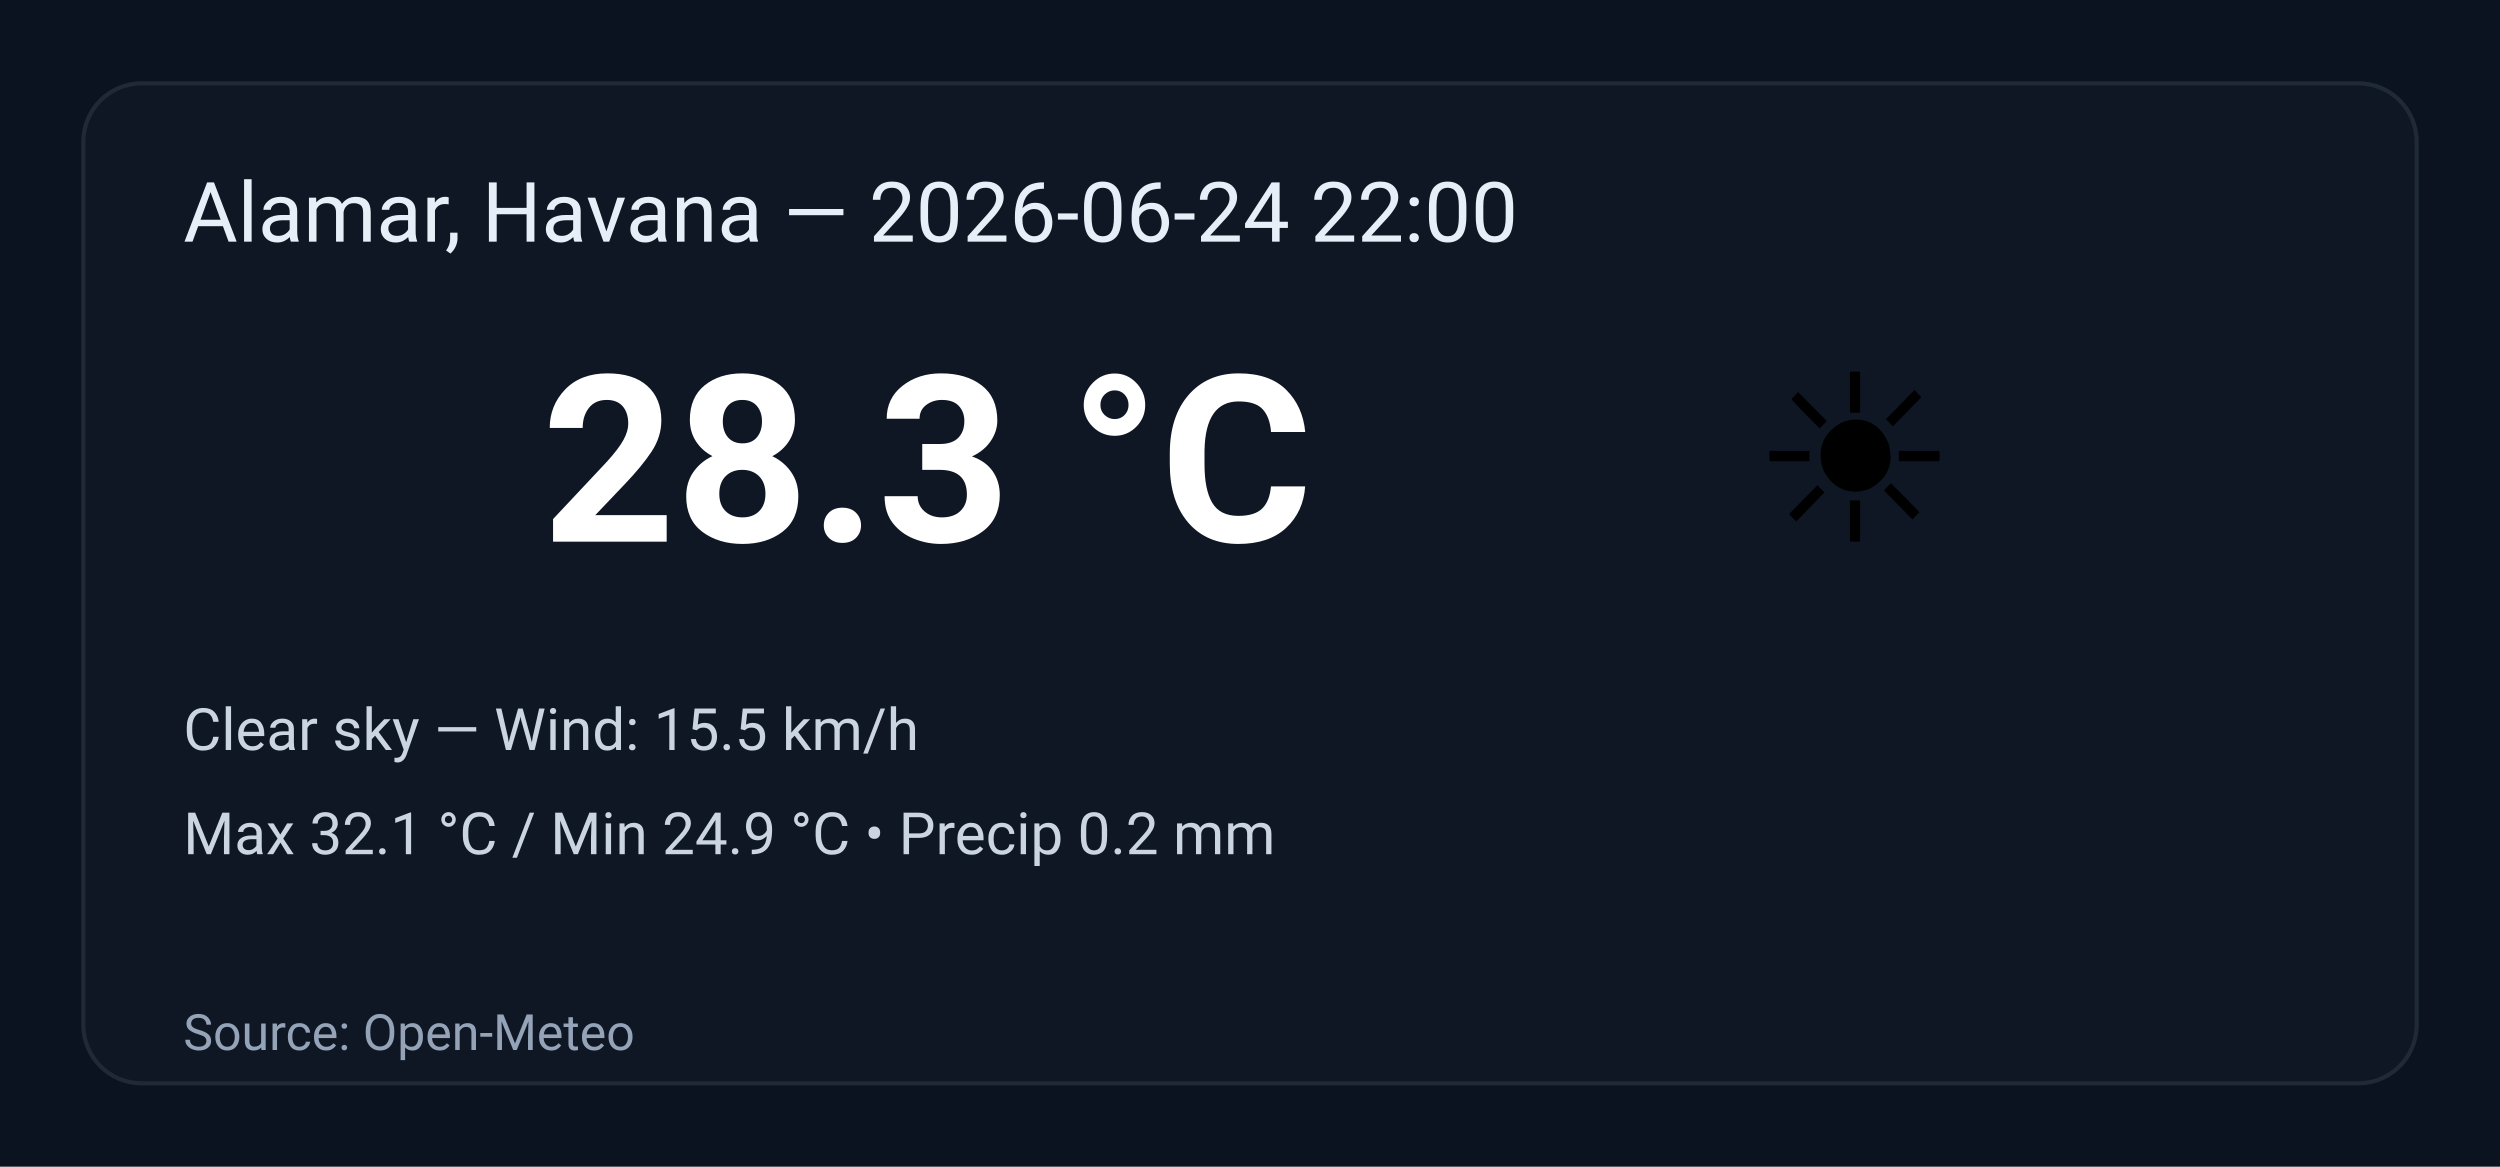
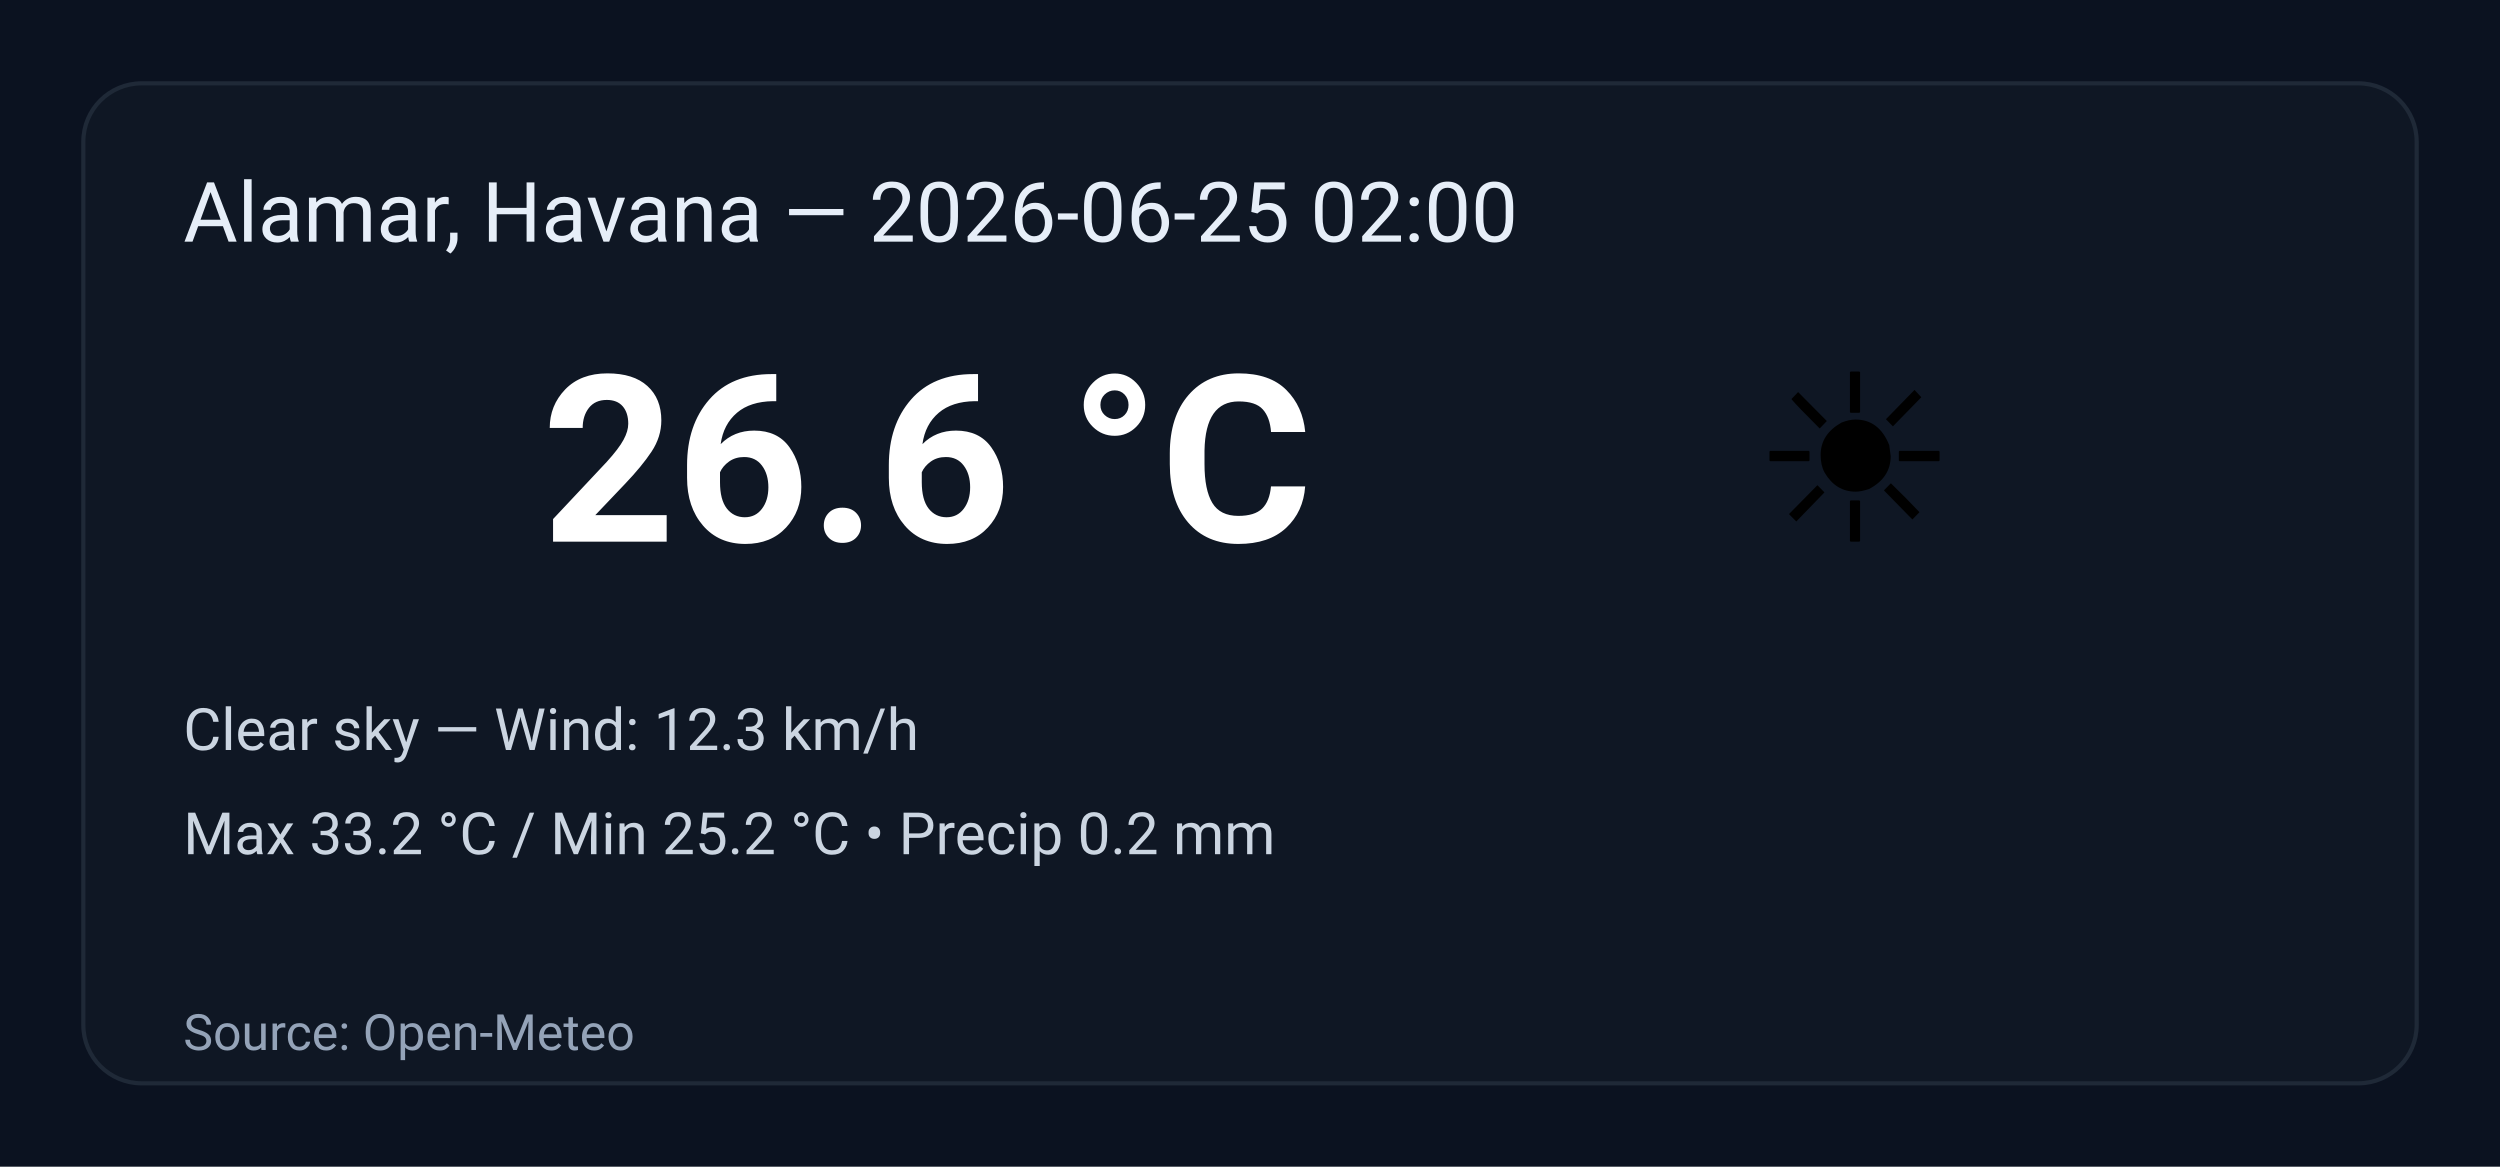
<svg xmlns="http://www.w3.org/2000/svg" width="600" height="280" viewBox="0 0 600 280" role="img" aria-label="Weather summary">
  <style>
    .bg { fill: #0b1220; }
    .card { fill: #0f1724; stroke: #1f2937; stroke-width:1; rx:14; }
    .title { font: 20px 'Segoe UI', Roboto, Arial; fill: #e6eef8; }
    .temp { font: 56px 'Segoe UI', Roboto, Arial; fill: #ffffff; font-weight:700; }
    .emoji { font-size:56px; }
    .meta { font: 14px 'Segoe UI', Roboto, Arial; fill: #cbd5e1; }
    .foot { font: 12px 'Segoe UI', Roboto, Arial; fill: #94a3b8; }
  </style>
  <rect class="bg" width="100%" height="100%" rx="0" />
  <g transform="translate(20,20)">
    <rect class="card" x="0" y="0" width="560" height="240" rx="12" />
-     <text class="title" x="24" y="38">Alamar, Havana — 2026-06-24 22:00</text>
+     <text class="title" x="24" y="38">Alamar, Havana — 2026-06-25 02:00</text>
    <text class="emoji" x="400" y="110">☀️</text>
-     <text class="temp" x="110" y="110">28.3 °C</text>
-     <text class="meta" x="24" y="160">Clear sky — Wind: 15.5 km/h</text>
-     <text class="meta" x="24" y="185">Max 32.1 °C / Min 24.9 °C  •  Precip 0.2 mm</text>
+     <text class="temp" x="110" y="110">26.6 °C</text>
+     <text class="meta" x="24" y="160">Clear sky — Wind: 12.3 km/h</text>
+     <text class="meta" x="24" y="185">Max 33.2 °C / Min 25.2 °C  •  Precip 0.2 mm</text>
    <text class="foot" x="24" y="232">Source: Open-Meteo</text>
  </g>
</svg>
